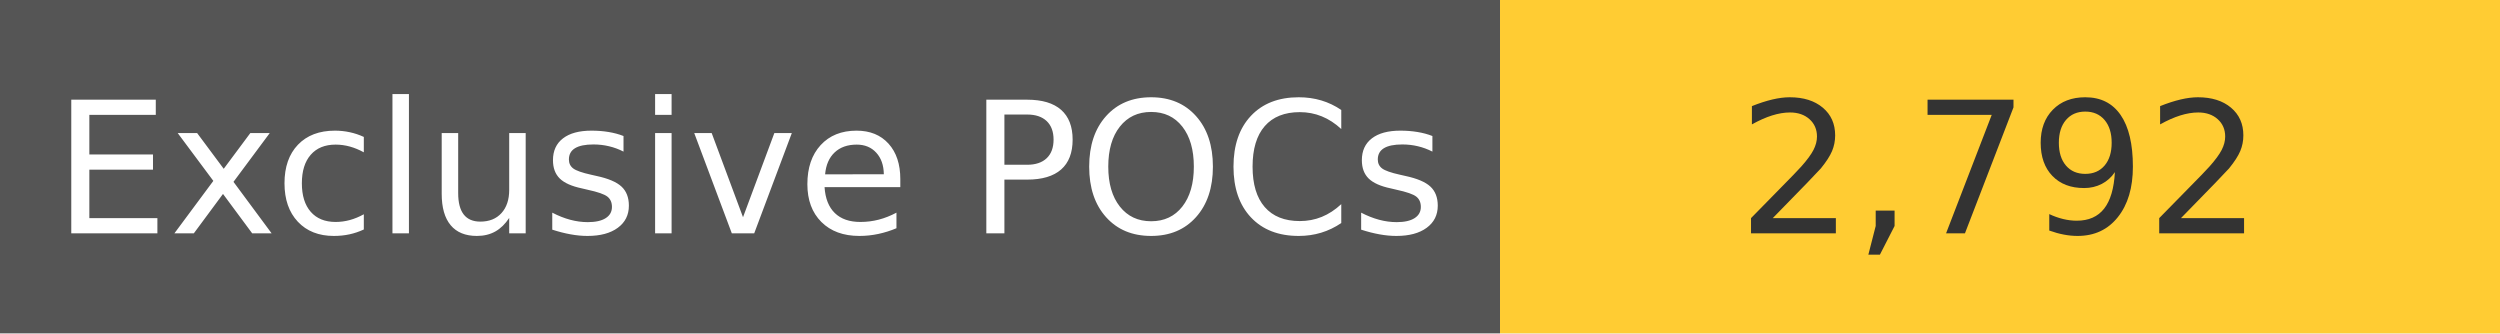
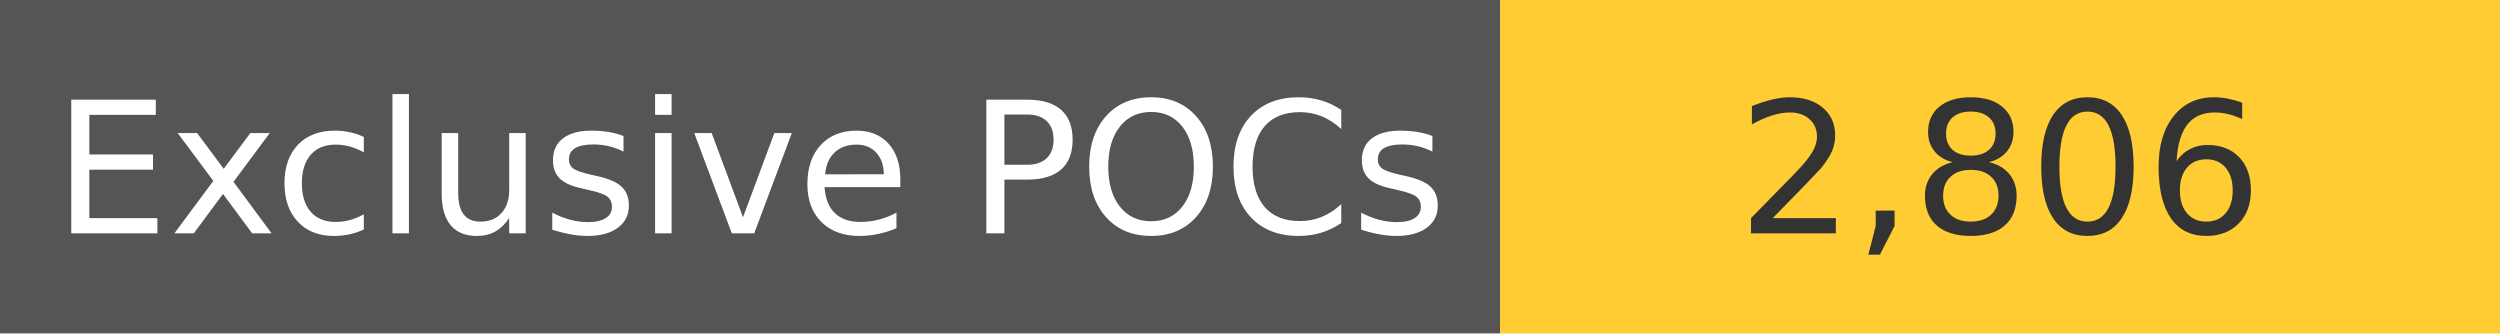
<svg xmlns="http://www.w3.org/2000/svg" width="150" height="20" role="img">
  <linearGradient id="s" x2="0" y2="100%">
    <stop offset="0" stop-color="#bbb" stop-opacity=".1" />
    <stop offset="1" stop-opacity=".1" />
  </linearGradient>
  <g>
    <rect width="90" height="20" fill="#555" />
    <rect x="90" width="267" height="20" fill="#ffcc33" />
  </g>
  <g fill="#fff" text-anchor="middle" font-family="Verdana,Geneva,DejaVu Sans,sans-serif" text-rendering="geometricPrecision" font-size="110">
    <text x="450" y="140" transform="scale(.1)" fill="#fff">
            Exclusive POCs
        </text>
    <text x="1200" y="140" transform="scale(.1)" fill="#333">
-             2,792
+             2,806
        </text>
  </g>
</svg>
